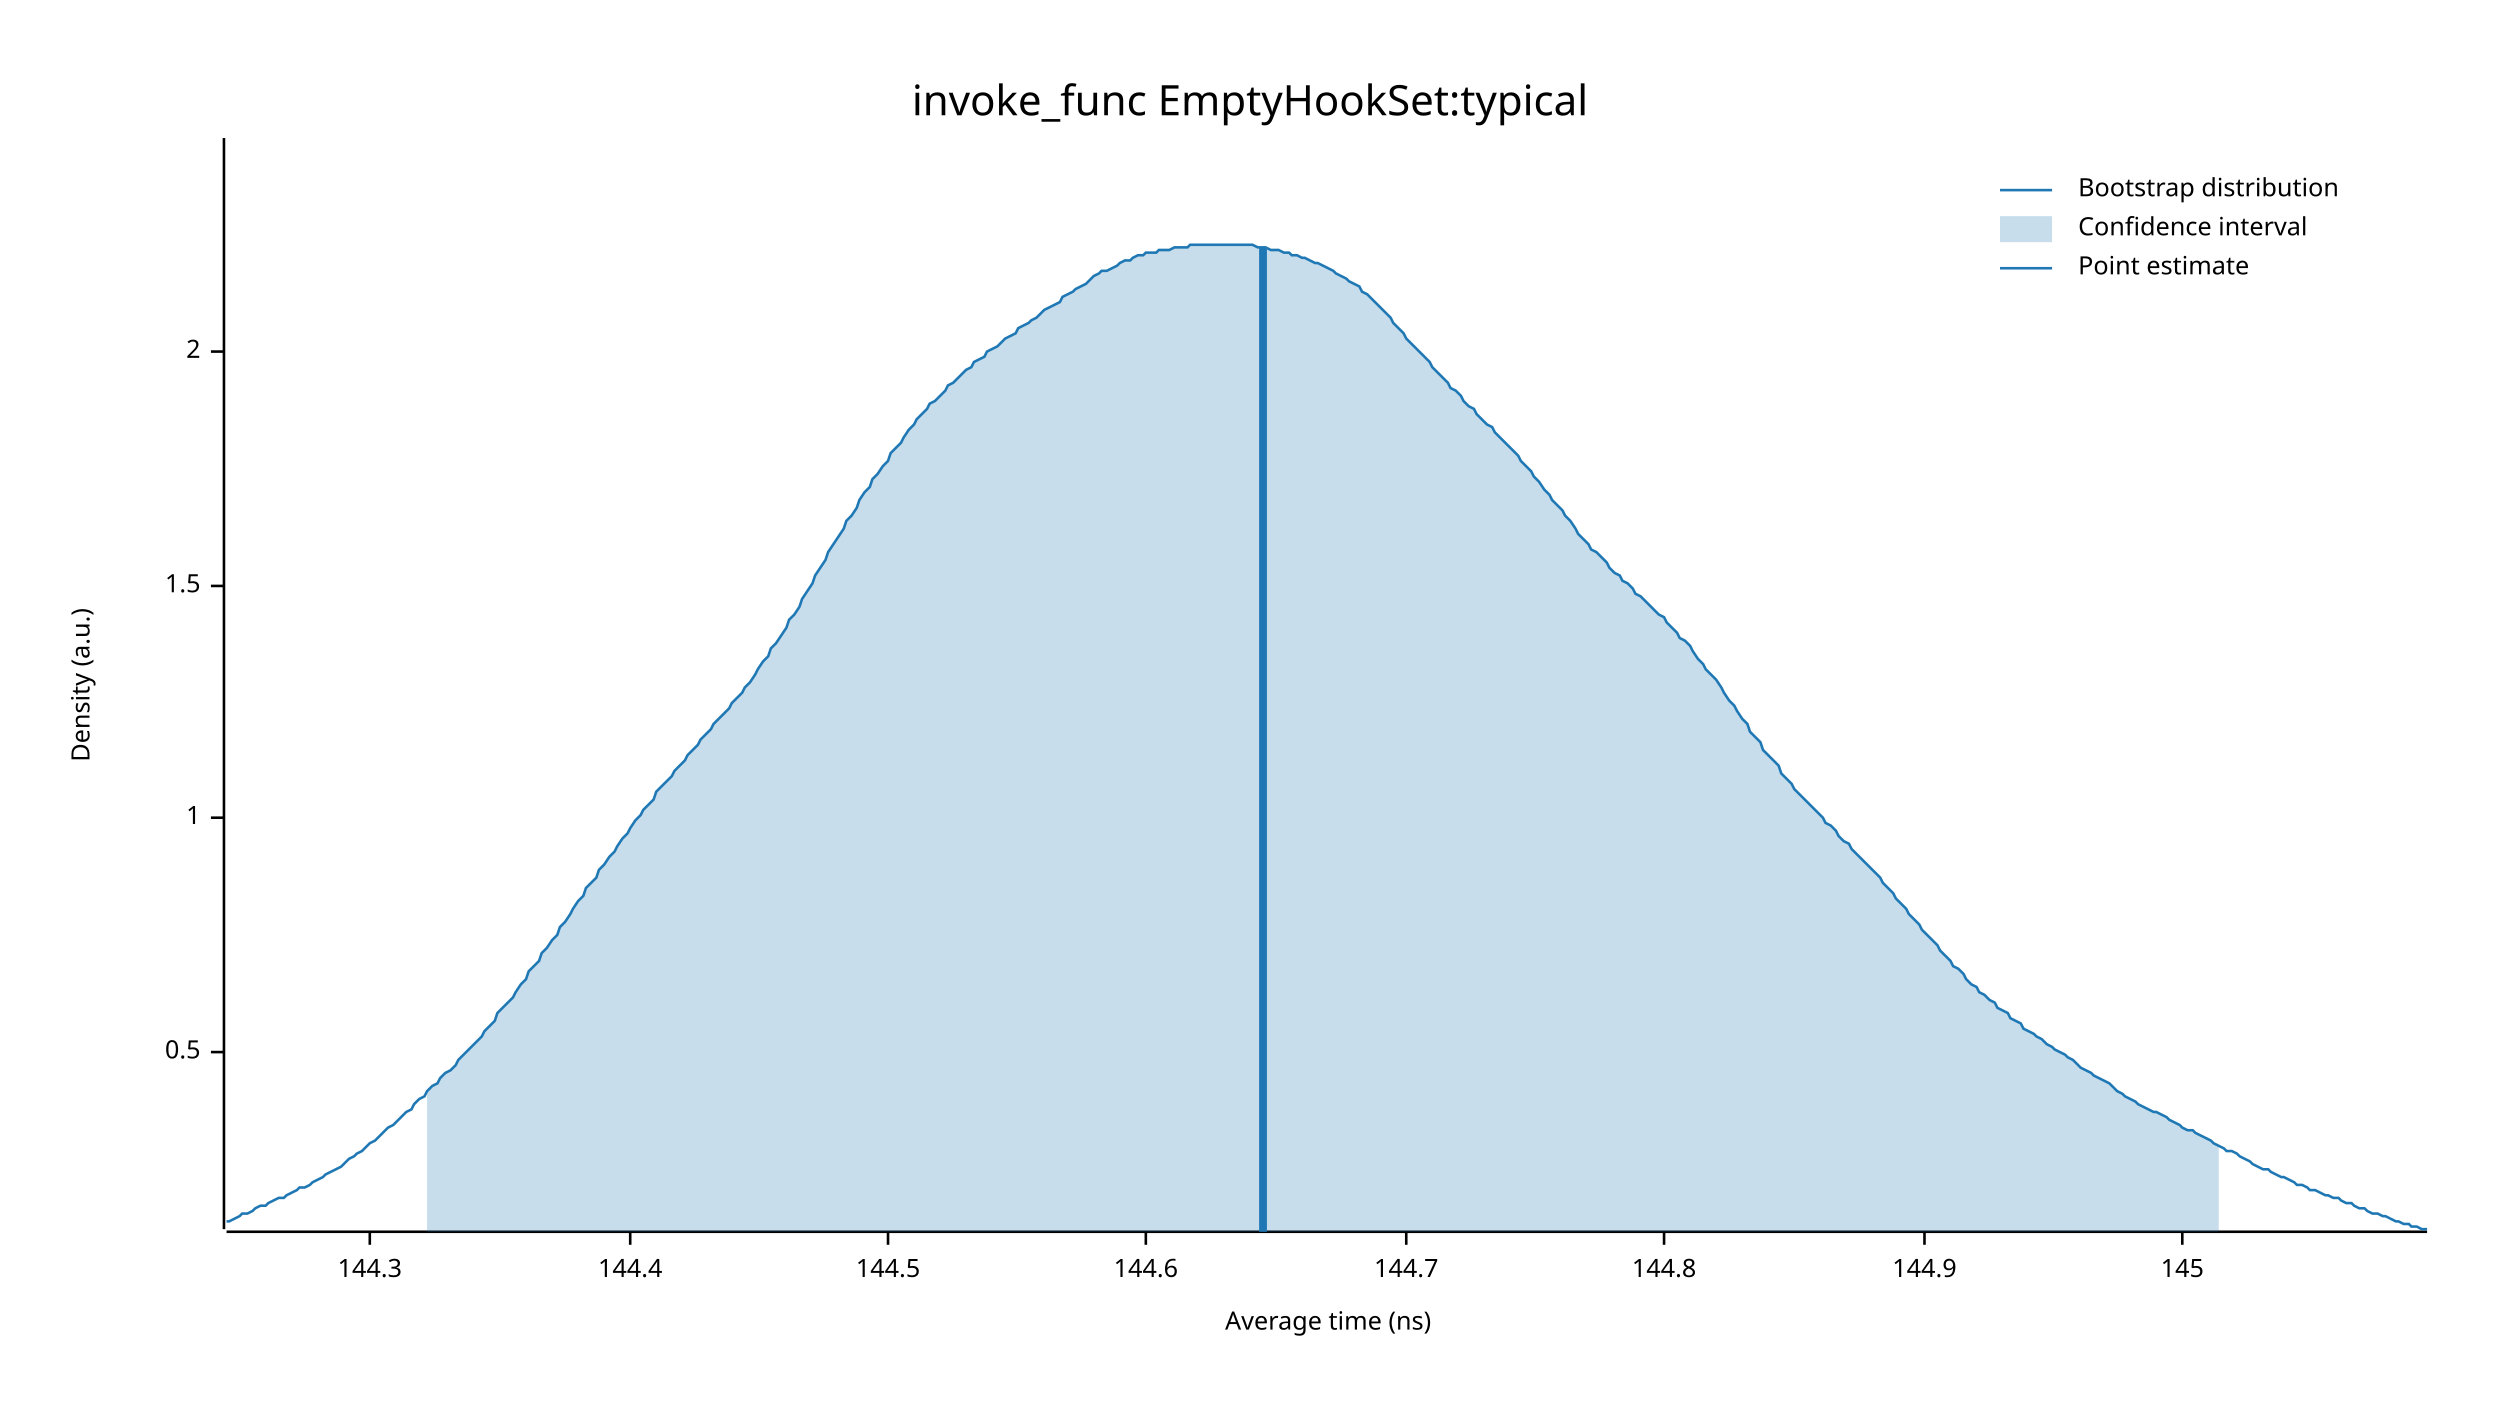
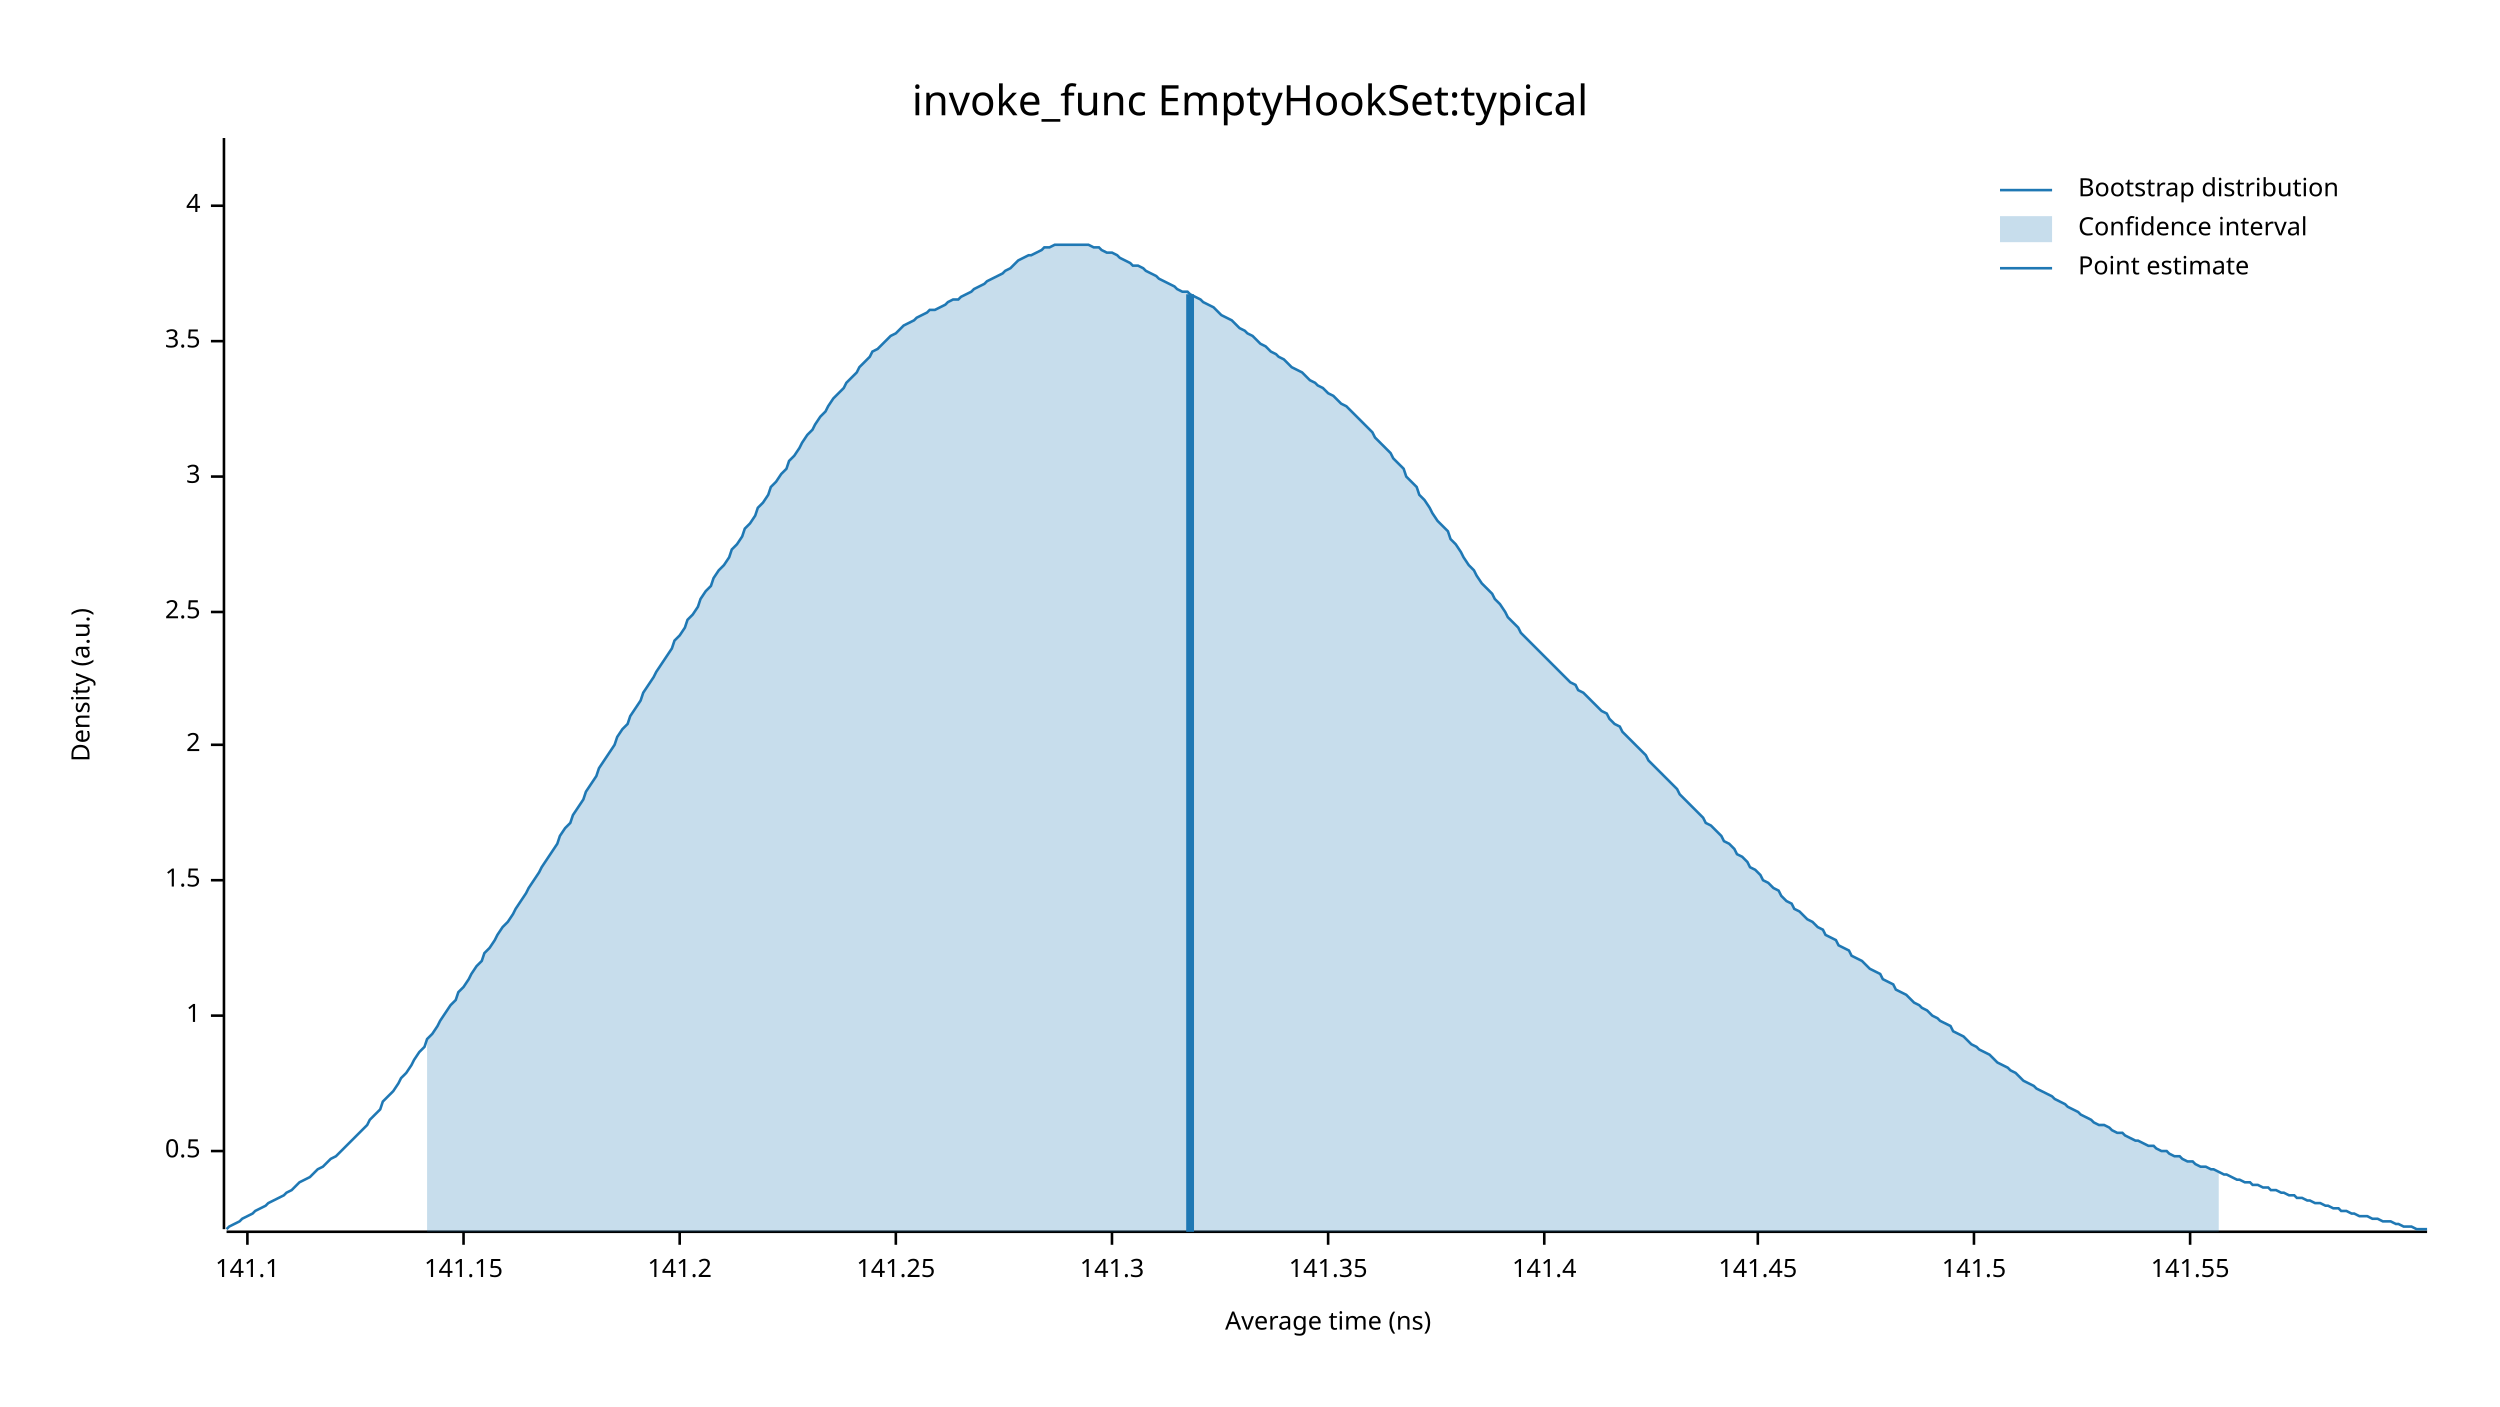
<svg xmlns="http://www.w3.org/2000/svg" width="960" height="540" viewBox="0 0 960 540">
  <text x="480" y="32" dy="0.76em" text-anchor="middle" font-family="sans-serif" font-size="16.129" opacity="1" fill="#000000">
invoke_func EmptyHookSet:typical
</text>
  <text x="27" y="263" dy="0.76em" text-anchor="middle" font-family="sans-serif" font-size="9.677" opacity="1" fill="#000000" transform="rotate(270, 27, 263)">
Density (a.u.)
</text>
  <text x="510" y="513" dy="-0.5ex" text-anchor="middle" font-family="sans-serif" font-size="9.677" opacity="1" fill="#000000">
Average time (ns)
</text>
  <polyline fill="none" opacity="1" stroke="#000000" stroke-width="1" points="86,53 86,472 " />
-   <text x="77" y="404" dy="0.5ex" text-anchor="end" font-family="sans-serif" font-size="9.677" opacity="1" fill="#000000">
+   <text x="77" y="442" dy="0.5ex" text-anchor="end" font-family="sans-serif" font-size="9.677" opacity="1" fill="#000000">
0.5
</text>
-   <polyline fill="none" opacity="1" stroke="#000000" stroke-width="1" points="81,404 86,404 " />
-   <text x="77" y="314" dy="0.5ex" text-anchor="end" font-family="sans-serif" font-size="9.677" opacity="1" fill="#000000">
+   <polyline fill="none" opacity="1" stroke="#000000" stroke-width="1" points="81,442 86,442 " />
+   <text x="77" y="390" dy="0.5ex" text-anchor="end" font-family="sans-serif" font-size="9.677" opacity="1" fill="#000000">
1
</text>
-   <polyline fill="none" opacity="1" stroke="#000000" stroke-width="1" points="81,314 86,314 " />
-   <text x="77" y="225" dy="0.5ex" text-anchor="end" font-family="sans-serif" font-size="9.677" opacity="1" fill="#000000">
+   <polyline fill="none" opacity="1" stroke="#000000" stroke-width="1" points="81,390 86,390 " />
+   <text x="77" y="338" dy="0.5ex" text-anchor="end" font-family="sans-serif" font-size="9.677" opacity="1" fill="#000000">
1.5
</text>
-   <polyline fill="none" opacity="1" stroke="#000000" stroke-width="1" points="81,225 86,225 " />
-   <text x="77" y="135" dy="0.5ex" text-anchor="end" font-family="sans-serif" font-size="9.677" opacity="1" fill="#000000">
+   <polyline fill="none" opacity="1" stroke="#000000" stroke-width="1" points="81,338 86,338 " />
+   <text x="77" y="286" dy="0.5ex" text-anchor="end" font-family="sans-serif" font-size="9.677" opacity="1" fill="#000000">
2
</text>
-   <polyline fill="none" opacity="1" stroke="#000000" stroke-width="1" points="81,135 86,135 " />
+   <polyline fill="none" opacity="1" stroke="#000000" stroke-width="1" points="81,286 86,286 " />
+   <text x="77" y="235" dy="0.5ex" text-anchor="end" font-family="sans-serif" font-size="9.677" opacity="1" fill="#000000">
+ 2.5
+ </text>
+   <polyline fill="none" opacity="1" stroke="#000000" stroke-width="1" points="81,235 86,235 " />
+   <text x="77" y="183" dy="0.5ex" text-anchor="end" font-family="sans-serif" font-size="9.677" opacity="1" fill="#000000">
+ 3
+ </text>
+   <polyline fill="none" opacity="1" stroke="#000000" stroke-width="1" points="81,183 86,183 " />
+   <text x="77" y="131" dy="0.5ex" text-anchor="end" font-family="sans-serif" font-size="9.677" opacity="1" fill="#000000">
+ 3.5
+ </text>
+   <polyline fill="none" opacity="1" stroke="#000000" stroke-width="1" points="81,131 86,131 " />
+   <text x="77" y="79" dy="0.5ex" text-anchor="end" font-family="sans-serif" font-size="9.677" opacity="1" fill="#000000">
+ 4
+ </text>
+   <polyline fill="none" opacity="1" stroke="#000000" stroke-width="1" points="81,79 86,79 " />
  <polyline fill="none" opacity="1" stroke="#000000" stroke-width="1" points="87,473 932,473 " />
-   <text x="142" y="483" dy="0.76em" text-anchor="middle" font-family="sans-serif" font-size="9.677" opacity="1" fill="#000000">
- 144.3
+   <text x="95" y="483" dy="0.76em" text-anchor="middle" font-family="sans-serif" font-size="9.677" opacity="1" fill="#000000">
+ 141.1
</text>
-   <polyline fill="none" opacity="1" stroke="#000000" stroke-width="1" points="142,473 142,478 " />
-   <text x="242" y="483" dy="0.76em" text-anchor="middle" font-family="sans-serif" font-size="9.677" opacity="1" fill="#000000">
- 144.4
+   <polyline fill="none" opacity="1" stroke="#000000" stroke-width="1" points="95,473 95,478 " />
+   <text x="178" y="483" dy="0.76em" text-anchor="middle" font-family="sans-serif" font-size="9.677" opacity="1" fill="#000000">
+ 141.15
</text>
-   <polyline fill="none" opacity="1" stroke="#000000" stroke-width="1" points="242,473 242,478 " />
-   <text x="341" y="483" dy="0.76em" text-anchor="middle" font-family="sans-serif" font-size="9.677" opacity="1" fill="#000000">
- 144.5
+   <polyline fill="none" opacity="1" stroke="#000000" stroke-width="1" points="178,473 178,478 " />
+   <text x="261" y="483" dy="0.76em" text-anchor="middle" font-family="sans-serif" font-size="9.677" opacity="1" fill="#000000">
+ 141.2
</text>
-   <polyline fill="none" opacity="1" stroke="#000000" stroke-width="1" points="341,473 341,478 " />
-   <text x="440" y="483" dy="0.76em" text-anchor="middle" font-family="sans-serif" font-size="9.677" opacity="1" fill="#000000">
- 144.6
+   <polyline fill="none" opacity="1" stroke="#000000" stroke-width="1" points="261,473 261,478 " />
+   <text x="344" y="483" dy="0.76em" text-anchor="middle" font-family="sans-serif" font-size="9.677" opacity="1" fill="#000000">
+ 141.25
</text>
-   <polyline fill="none" opacity="1" stroke="#000000" stroke-width="1" points="440,473 440,478 " />
-   <text x="540" y="483" dy="0.76em" text-anchor="middle" font-family="sans-serif" font-size="9.677" opacity="1" fill="#000000">
- 144.7
+   <polyline fill="none" opacity="1" stroke="#000000" stroke-width="1" points="344,473 344,478 " />
+   <text x="427" y="483" dy="0.76em" text-anchor="middle" font-family="sans-serif" font-size="9.677" opacity="1" fill="#000000">
+ 141.3
</text>
-   <polyline fill="none" opacity="1" stroke="#000000" stroke-width="1" points="540,473 540,478 " />
-   <text x="639" y="483" dy="0.76em" text-anchor="middle" font-family="sans-serif" font-size="9.677" opacity="1" fill="#000000">
- 144.8
+   <polyline fill="none" opacity="1" stroke="#000000" stroke-width="1" points="427,473 427,478 " />
+   <text x="510" y="483" dy="0.76em" text-anchor="middle" font-family="sans-serif" font-size="9.677" opacity="1" fill="#000000">
+ 141.35
</text>
-   <polyline fill="none" opacity="1" stroke="#000000" stroke-width="1" points="639,473 639,478 " />
-   <text x="739" y="483" dy="0.76em" text-anchor="middle" font-family="sans-serif" font-size="9.677" opacity="1" fill="#000000">
- 144.9
+   <polyline fill="none" opacity="1" stroke="#000000" stroke-width="1" points="510,473 510,478 " />
+   <text x="593" y="483" dy="0.76em" text-anchor="middle" font-family="sans-serif" font-size="9.677" opacity="1" fill="#000000">
+ 141.4
</text>
-   <polyline fill="none" opacity="1" stroke="#000000" stroke-width="1" points="739,473 739,478 " />
-   <text x="838" y="483" dy="0.76em" text-anchor="middle" font-family="sans-serif" font-size="9.677" opacity="1" fill="#000000">
- 145
+   <polyline fill="none" opacity="1" stroke="#000000" stroke-width="1" points="593,473 593,478 " />
+   <text x="675" y="483" dy="0.76em" text-anchor="middle" font-family="sans-serif" font-size="9.677" opacity="1" fill="#000000">
+ 141.45
</text>
-   <polyline fill="none" opacity="1" stroke="#000000" stroke-width="1" points="838,473 838,478 " />
-   <polyline fill="none" opacity="1" stroke="#1F78B4" stroke-width="1" points="87,469 88,469 90,468 92,467 93,466 95,466 97,465 98,464 100,463 102,463 103,462 105,461 107,460 109,460 110,459 112,458 114,457 115,456 117,456 119,455 120,454 122,453 124,452 125,451 127,450 129,449 131,448 132,447 134,445 136,444 137,443 139,442 141,440 142,439 144,438 146,436 147,435 149,433 151,432 153,430 154,429 156,427 158,426 159,424 161,422 163,421 164,419 166,417 168,416 169,414 171,412 173,411 175,409 176,407 178,405 180,403 181,402 183,400 185,398 186,396 188,394 190,392 191,389 193,387 195,385 197,383 198,381 200,378 202,376 203,373 205,371 207,369 208,366 210,364 212,361 214,359 215,356 217,354 219,351 220,349 222,346 224,344 225,341 227,339 229,337 230,334 232,332 234,329 236,327 237,325 239,322 241,320 242,318 244,315 246,313 247,311 249,309 251,307 252,304 254,302 256,300 258,298 259,296 261,294 263,292 264,290 266,288 268,286 269,284 271,282 273,280 274,278 276,276 278,274 280,272 281,270 283,268 285,266 286,264 288,262 290,259 291,257 293,254 295,252 296,249 298,247 300,244 302,241 303,238 305,236 307,233 308,230 310,227 312,224 313,221 315,218 317,215 318,212 320,209 322,206 324,203 325,200 327,198 329,195 330,192 332,189 334,187 335,184 337,182 339,179 341,177 342,174 344,172 346,170 347,168 349,165 351,163 352,161 354,159 356,157 357,155 359,154 361,152 363,150 364,148 366,147 368,145 369,144 371,142 373,141 374,139 376,138 378,137 379,135 381,134 383,133 385,131 386,130 388,129 390,128 391,126 393,125 395,124 396,123 398,122 400,120 401,119 403,118 405,117 407,116 408,114 410,113 412,112 413,111 415,110 417,109 418,108 420,106 422,105 423,104 425,104 427,103 429,102 430,101 432,100 434,100 435,99 437,98 439,98 440,97 442,97 444,97 445,96 447,96 449,96 451,95 452,95 454,95 456,95 457,94 459,94 461,94 462,94 464,94 466,94 468,94 469,94 471,94 473,94 474,94 476,94 478,94 479,94 481,94 483,95 484,95 486,95 488,96 490,96 491,96 493,97 495,97 496,98 498,98 500,99 501,99 503,100 505,101 506,101 508,102 510,103 512,104 513,105 515,106 517,107 518,108 520,109 522,110 523,112 525,113 527,115 528,116 530,118 532,120 534,122 535,124 537,126 539,128 540,130 542,132 544,134 545,135 547,137 549,139 550,141 552,143 554,145 556,147 557,149 559,150 561,152 562,154 564,156 566,157 567,159 569,161 571,163 573,164 574,166 576,168 578,170 579,171 581,173 583,175 584,177 586,179 588,181 589,183 591,185 593,188 595,190 596,192 598,194 600,196 601,198 603,200 605,203 606,205 608,207 610,209 611,211 613,212 615,214 617,216 618,218 620,220 622,221 623,223 625,224 627,226 628,228 630,229 632,231 633,232 635,234 637,236 639,237 640,239 642,241 644,243 645,245 647,246 649,248 650,250 652,253 654,255 655,257 657,259 659,261 661,264 662,266 664,269 666,271 667,273 669,276 671,278 672,281 674,283 676,285 677,288 679,290 681,292 683,294 684,297 686,299 688,301 689,303 691,305 693,307 694,308 696,310 698,312 700,314 701,316 703,317 705,319 706,321 708,323 710,324 711,326 713,328 715,330 716,331 718,333 720,335 722,337 723,339 725,341 727,343 728,345 730,347 732,349 733,351 735,353 737,355 738,357 740,359 742,361 744,363 745,365 747,367 749,369 750,371 752,372 754,374 755,376 757,378 759,379 760,381 762,382 764,384 766,385 767,387 769,388 771,389 772,391 774,392 776,393 777,395 779,396 781,397 782,398 784,399 786,401 788,402 789,403 791,404 793,405 794,406 796,407 798,409 799,410 801,411 803,412 804,413 806,414 808,415 810,416 811,417 813,419 815,420 816,421 818,422 820,423 821,424 823,425 825,426 827,427 828,427 830,428 832,429 833,430 835,431 837,432 838,433 840,434 842,434 843,435 845,436 847,437 849,438 850,439 852,440 854,441 855,442 857,442 859,443 860,444 862,445 864,446 865,447 867,448 869,449 871,449 872,450 874,451 876,452 877,452 879,453 881,454 882,455 884,455 886,456 887,457 889,457 891,458 893,459 894,459 896,460 898,460 899,461 901,462 903,462 904,463 906,464 908,464 909,465 911,466 913,466 915,467 916,467 918,468 920,469 921,469 923,470 925,470 926,471 928,471 930,472 932,472 " />
-   <polygon opacity="0.25" fill="#1F78B4" points="164,419 166,417 168,416 169,414 171,412 173,411 175,409 176,407 178,405 180,403 181,402 183,400 185,398 186,396 188,394 190,392 191,389 193,387 195,385 197,383 198,381 200,378 202,376 203,373 205,371 207,369 208,366 210,364 212,361 214,359 215,356 217,354 219,351 220,349 222,346 224,344 225,341 227,339 229,337 230,334 232,332 234,329 236,327 237,325 239,322 241,320 242,318 244,315 246,313 247,311 249,309 251,307 252,304 254,302 256,300 258,298 259,296 261,294 263,292 264,290 266,288 268,286 269,284 271,282 273,280 274,278 276,276 278,274 280,272 281,270 283,268 285,266 286,264 288,262 290,259 291,257 293,254 295,252 296,249 298,247 300,244 302,241 303,238 305,236 307,233 308,230 310,227 312,224 313,221 315,218 317,215 318,212 320,209 322,206 324,203 325,200 327,198 329,195 330,192 332,189 334,187 335,184 337,182 339,179 341,177 342,174 344,172 346,170 347,168 349,165 351,163 352,161 354,159 356,157 357,155 359,154 361,152 363,150 364,148 366,147 368,145 369,144 371,142 373,141 374,139 376,138 378,137 379,135 381,134 383,133 385,131 386,130 388,129 390,128 391,126 393,125 395,124 396,123 398,122 400,120 401,119 403,118 405,117 407,116 408,114 410,113 412,112 413,111 415,110 417,109 418,108 420,106 422,105 423,104 425,104 427,103 429,102 430,101 432,100 434,100 435,99 437,98 439,98 440,97 442,97 444,97 445,96 447,96 449,96 451,95 452,95 454,95 456,95 457,94 459,94 461,94 462,94 464,94 466,94 468,94 469,94 471,94 473,94 474,94 476,94 478,94 479,94 481,94 483,95 484,95 486,95 488,96 490,96 491,96 493,97 495,97 496,98 498,98 500,99 501,99 503,100 505,101 506,101 508,102 510,103 512,104 513,105 515,106 517,107 518,108 520,109 522,110 523,112 525,113 527,115 528,116 530,118 532,120 534,122 535,124 537,126 539,128 540,130 542,132 544,134 545,135 547,137 549,139 550,141 552,143 554,145 556,147 557,149 559,150 561,152 562,154 564,156 566,157 567,159 569,161 571,163 573,164 574,166 576,168 578,170 579,171 581,173 583,175 584,177 586,179 588,181 589,183 591,185 593,188 595,190 596,192 598,194 600,196 601,198 603,200 605,203 606,205 608,207 610,209 611,211 613,212 615,214 617,216 618,218 620,220 622,221 623,223 625,224 627,226 628,228 630,229 632,231 633,232 635,234 637,236 639,237 640,239 642,241 644,243 645,245 647,246 649,248 650,250 652,253 654,255 655,257 657,259 659,261 661,264 662,266 664,269 666,271 667,273 669,276 671,278 672,281 674,283 676,285 677,288 679,290 681,292 683,294 684,297 686,299 688,301 689,303 691,305 693,307 694,308 696,310 698,312 700,314 701,316 703,317 705,319 706,321 708,323 710,324 711,326 713,328 715,330 716,331 718,333 720,335 722,337 723,339 725,341 727,343 728,345 730,347 732,349 733,351 735,353 737,355 738,357 740,359 742,361 744,363 745,365 747,367 749,369 750,371 752,372 754,374 755,376 757,378 759,379 760,381 762,382 764,384 766,385 767,387 769,388 771,389 772,391 774,392 776,393 777,395 779,396 781,397 782,398 784,399 786,401 788,402 789,403 791,404 793,405 794,406 796,407 798,409 799,410 801,411 803,412 804,413 806,414 808,415 810,416 811,417 813,419 815,420 816,421 818,422 820,423 821,424 823,425 825,426 827,427 828,427 830,428 832,429 833,430 835,431 837,432 838,433 840,434 842,434 843,435 845,436 847,437 849,438 850,439 852,440 852,473 164,473 " />
-   <polyline fill="none" opacity="1" stroke="#1F78B4" stroke-width="3" points="485,473 485,95 " />
+   <polyline fill="none" opacity="1" stroke="#000000" stroke-width="1" points="675,473 675,478 " />
+   <text x="758" y="483" dy="0.76em" text-anchor="middle" font-family="sans-serif" font-size="9.677" opacity="1" fill="#000000">
+ 141.5
+ </text>
+   <polyline fill="none" opacity="1" stroke="#000000" stroke-width="1" points="758,473 758,478 " />
+   <text x="841" y="483" dy="0.76em" text-anchor="middle" font-family="sans-serif" font-size="9.677" opacity="1" fill="#000000">
+ 141.55
+ </text>
+   <polyline fill="none" opacity="1" stroke="#000000" stroke-width="1" points="841,473 841,478 " />
+   <polyline fill="none" opacity="1" stroke="#1F78B4" stroke-width="1" points="87,472 88,471 90,470 92,469 93,468 95,467 97,466 98,465 100,464 102,463 103,462 105,461 107,460 109,459 110,458 112,457 114,455 115,454 117,453 119,452 120,451 122,449 124,448 125,447 127,445 129,444 131,442 132,441 134,439 136,437 137,436 139,434 141,432 142,430 144,428 146,426 147,423 149,421 151,419 153,416 154,414 156,412 158,409 159,407 161,404 163,402 164,399 166,397 168,394 169,392 171,389 173,386 175,384 176,381 178,379 180,376 181,374 183,371 185,369 186,366 188,364 190,361 191,359 193,356 195,354 197,351 198,349 200,346 202,343 203,341 205,338 207,335 208,333 210,330 212,327 214,324 215,321 217,318 219,316 220,313 222,310 224,307 225,304 227,301 229,298 230,295 232,292 234,289 236,286 237,283 239,280 241,278 242,275 244,272 246,269 247,266 249,263 251,260 252,258 254,255 256,252 258,249 259,246 261,244 263,241 264,238 266,236 268,233 269,230 271,227 273,225 274,222 276,219 278,217 280,214 281,211 283,209 285,206 286,203 288,201 290,198 291,195 293,193 295,190 296,187 298,185 300,182 302,180 303,177 305,175 307,172 308,170 310,167 312,165 313,163 315,160 317,158 318,156 320,153 322,151 324,149 325,147 327,145 329,143 330,141 332,139 334,137 335,135 337,134 339,132 341,130 342,129 344,128 346,126 347,125 349,124 351,123 352,122 354,121 356,120 357,119 359,119 361,118 363,117 364,116 366,115 368,115 369,114 371,113 373,112 374,111 376,110 378,109 379,108 381,107 383,106 385,105 386,104 388,103 390,101 391,100 393,99 395,98 396,98 398,97 400,96 401,95 403,95 405,94 407,94 408,94 410,94 412,94 413,94 415,94 417,94 418,94 420,95 422,95 423,96 425,97 427,97 429,98 430,99 432,100 434,101 435,102 437,102 439,103 440,104 442,105 444,106 445,107 447,108 449,109 451,110 452,111 454,112 456,112 457,113 459,114 461,115 462,116 464,117 466,118 468,120 469,121 471,122 473,123 474,124 476,126 478,127 479,128 481,129 483,131 484,132 486,133 488,135 490,136 491,137 493,138 495,140 496,141 498,142 500,143 501,144 503,146 505,147 506,148 508,149 510,151 512,152 513,153 515,155 517,156 518,157 520,159 522,161 523,162 525,164 527,166 528,168 530,170 532,172 534,174 535,176 537,178 539,180 540,183 542,185 544,187 545,190 547,192 549,195 550,197 552,200 554,202 556,204 557,207 559,209 561,212 562,214 564,217 566,219 567,221 569,224 571,226 573,228 574,230 576,232 578,235 579,237 581,239 583,241 584,243 586,245 588,247 589,248 591,250 593,252 595,254 596,255 598,257 600,259 601,260 603,262 605,263 606,265 608,266 610,268 611,269 613,271 615,273 617,274 618,276 620,278 622,279 623,281 625,283 627,285 628,286 630,288 632,290 633,292 635,294 637,296 639,298 640,299 642,301 644,303 645,305 647,307 649,309 650,310 652,312 654,314 655,316 657,317 659,319 661,321 662,323 664,324 666,326 667,328 669,329 671,331 672,333 674,334 676,336 677,338 679,339 681,341 683,342 684,344 686,346 688,347 689,349 691,350 693,352 694,353 696,354 698,356 700,357 701,359 703,360 705,361 706,363 708,364 710,365 711,367 713,368 715,369 716,370 718,372 720,373 722,374 723,376 725,377 727,378 728,380 730,381 732,382 733,383 735,385 737,386 738,387 740,388 742,390 744,391 745,392 747,393 749,394 750,396 752,397 754,398 755,399 757,401 759,402 760,403 762,404 764,405 766,407 767,408 769,409 771,410 772,411 774,412 776,414 777,415 779,416 781,417 782,418 784,419 786,420 788,421 789,422 791,423 793,424 794,425 796,426 798,427 799,428 801,429 803,430 804,431 806,432 808,432 810,433 811,434 813,435 815,435 816,436 818,437 820,438 821,438 823,439 825,440 827,440 828,441 830,442 832,442 833,443 835,444 837,444 838,445 840,446 842,446 843,447 845,448 847,448 849,449 850,449 852,450 854,451 855,451 857,452 859,453 860,453 862,454 864,454 865,455 867,455 869,456 871,456 872,457 874,457 876,458 877,458 879,459 881,459 882,460 884,460 886,461 887,461 889,462 891,462 893,463 894,463 896,464 898,464 899,465 901,465 903,466 904,466 906,467 908,467 909,467 911,468 913,468 915,469 916,469 918,469 920,470 921,470 923,471 925,471 926,471 928,472 930,472 932,472 " />
+   <polygon opacity="0.25" fill="#1F78B4" points="164,399 166,397 168,394 169,392 171,389 173,386 175,384 176,381 178,379 180,376 181,374 183,371 185,369 186,366 188,364 190,361 191,359 193,356 195,354 197,351 198,349 200,346 202,343 203,341 205,338 207,335 208,333 210,330 212,327 214,324 215,321 217,318 219,316 220,313 222,310 224,307 225,304 227,301 229,298 230,295 232,292 234,289 236,286 237,283 239,280 241,278 242,275 244,272 246,269 247,266 249,263 251,260 252,258 254,255 256,252 258,249 259,246 261,244 263,241 264,238 266,236 268,233 269,230 271,227 273,225 274,222 276,219 278,217 280,214 281,211 283,209 285,206 286,203 288,201 290,198 291,195 293,193 295,190 296,187 298,185 300,182 302,180 303,177 305,175 307,172 308,170 310,167 312,165 313,163 315,160 317,158 318,156 320,153 322,151 324,149 325,147 327,145 329,143 330,141 332,139 334,137 335,135 337,134 339,132 341,130 342,129 344,128 346,126 347,125 349,124 351,123 352,122 354,121 356,120 357,119 359,119 361,118 363,117 364,116 366,115 368,115 369,114 371,113 373,112 374,111 376,110 378,109 379,108 381,107 383,106 385,105 386,104 388,103 390,101 391,100 393,99 395,98 396,98 398,97 400,96 401,95 403,95 405,94 407,94 408,94 410,94 412,94 413,94 415,94 417,94 418,94 420,95 422,95 423,96 425,97 427,97 429,98 430,99 432,100 434,101 435,102 437,102 439,103 440,104 442,105 444,106 445,107 447,108 449,109 451,110 452,111 454,112 456,112 457,113 459,114 461,115 462,116 464,117 466,118 468,120 469,121 471,122 473,123 474,124 476,126 478,127 479,128 481,129 483,131 484,132 486,133 488,135 490,136 491,137 493,138 495,140 496,141 498,142 500,143 501,144 503,146 505,147 506,148 508,149 510,151 512,152 513,153 515,155 517,156 518,157 520,159 522,161 523,162 525,164 527,166 528,168 530,170 532,172 534,174 535,176 537,178 539,180 540,183 542,185 544,187 545,190 547,192 549,195 550,197 552,200 554,202 556,204 557,207 559,209 561,212 562,214 564,217 566,219 567,221 569,224 571,226 573,228 574,230 576,232 578,235 579,237 581,239 583,241 584,243 586,245 588,247 589,248 591,250 593,252 595,254 596,255 598,257 600,259 601,260 603,262 605,263 606,265 608,266 610,268 611,269 613,271 615,273 617,274 618,276 620,278 622,279 623,281 625,283 627,285 628,286 630,288 632,290 633,292 635,294 637,296 639,298 640,299 642,301 644,303 645,305 647,307 649,309 650,310 652,312 654,314 655,316 657,317 659,319 661,321 662,323 664,324 666,326 667,328 669,329 671,331 672,333 674,334 676,336 677,338 679,339 681,341 683,342 684,344 686,346 688,347 689,349 691,350 693,352 694,353 696,354 698,356 700,357 701,359 703,360 705,361 706,363 708,364 710,365 711,367 713,368 715,369 716,370 718,372 720,373 722,374 723,376 725,377 727,378 728,380 730,381 732,382 733,383 735,385 737,386 738,387 740,388 742,390 744,391 745,392 747,393 749,394 750,396 752,397 754,398 755,399 757,401 759,402 760,403 762,404 764,405 766,407 767,408 769,409 771,410 772,411 774,412 776,414 777,415 779,416 781,417 782,418 784,419 786,420 788,421 789,422 791,423 793,424 794,425 796,426 798,427 799,428 801,429 803,430 804,431 806,432 808,432 810,433 811,434 813,435 815,435 816,436 818,437 820,438 821,438 823,439 825,440 827,440 828,441 830,442 832,442 833,443 835,444 837,444 838,445 840,446 842,446 843,447 845,448 847,448 849,449 850,449 852,450 852,473 164,473 " />
+   <polyline fill="none" opacity="1" stroke="#1F78B4" stroke-width="3" points="457,473 457,113 " />
  <text x="798" y="68" dy="0.76em" text-anchor="start" font-family="sans-serif" font-size="9.677" opacity="1" fill="#000000">
Bootstrap distribution
</text>
  <text x="798" y="83" dy="0.76em" text-anchor="start" font-family="sans-serif" font-size="9.677" opacity="1" fill="#000000">
Confidence interval
</text>
  <text x="798" y="98" dy="0.76em" text-anchor="start" font-family="sans-serif" font-size="9.677" opacity="1" fill="#000000">
Point estimate
</text>
  <polyline fill="none" opacity="1" stroke="#1F78B4" stroke-width="1" points="768,73 788,73 " />
  <rect x="768" y="83" width="20" height="10" opacity="0.25" fill="#1F78B4" stroke="none" />
  <polyline fill="none" opacity="1" stroke="#1F78B4" stroke-width="1" points="768,103 788,103 " />
</svg>
